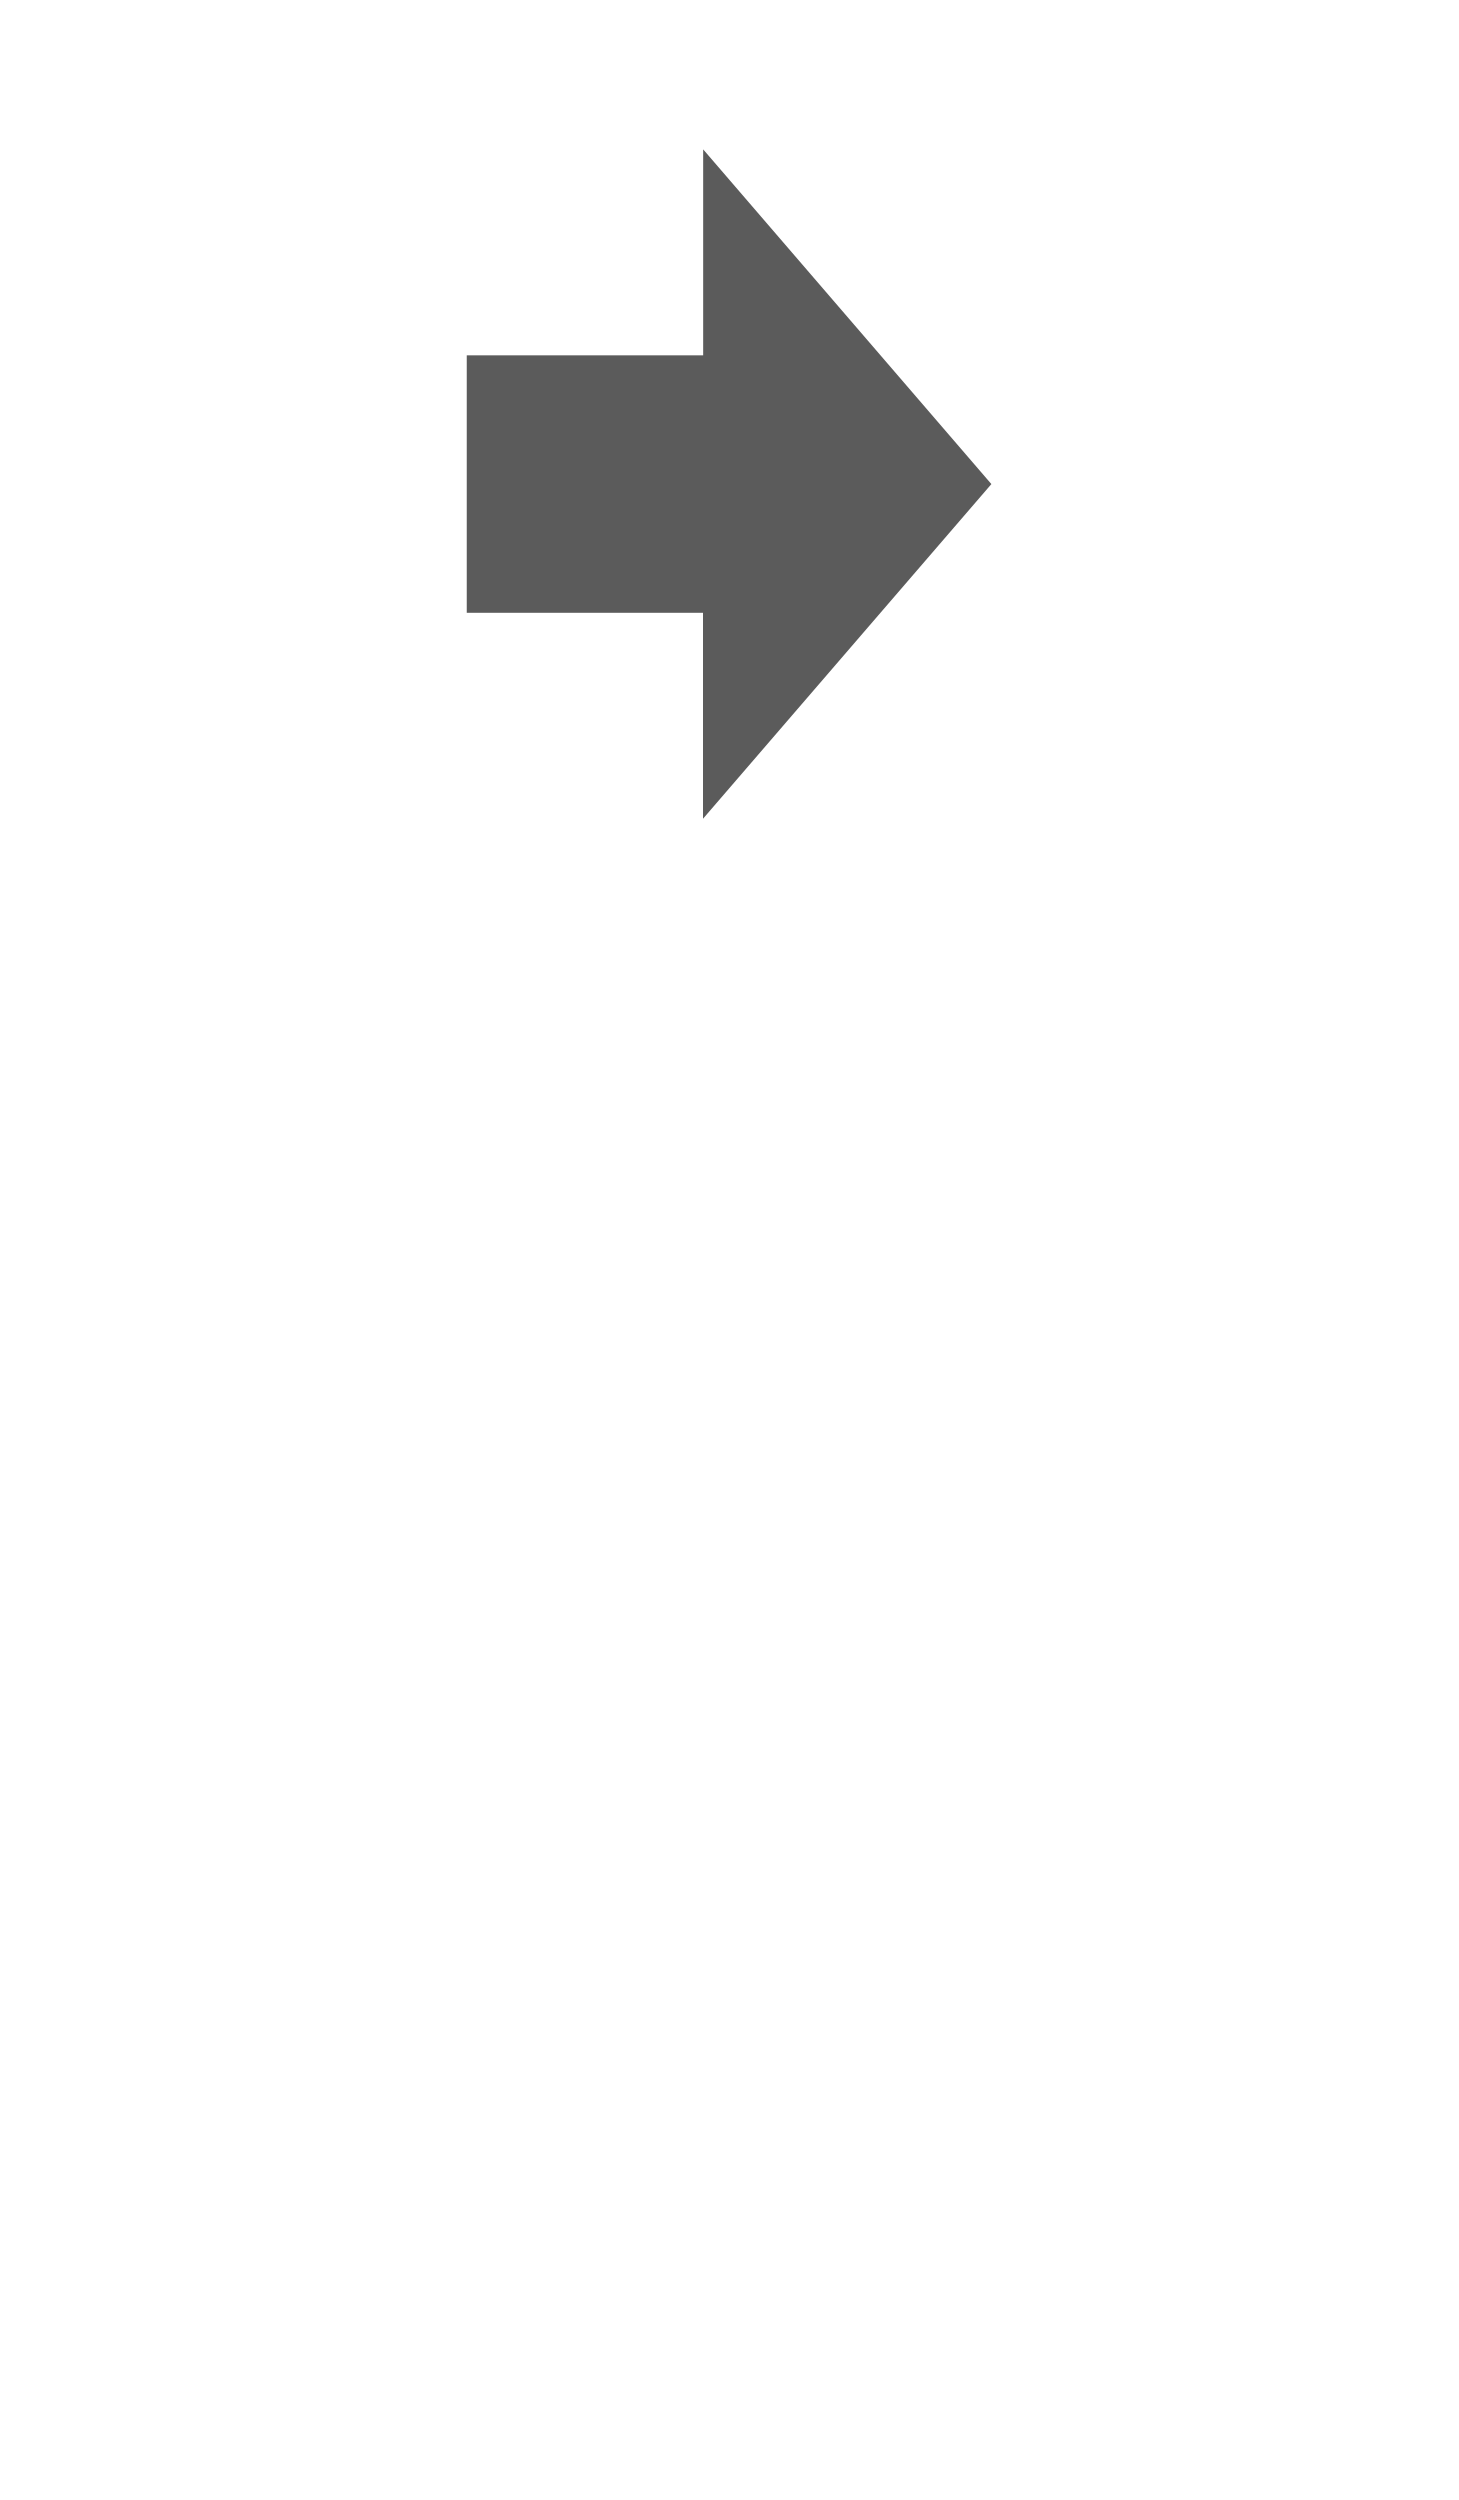
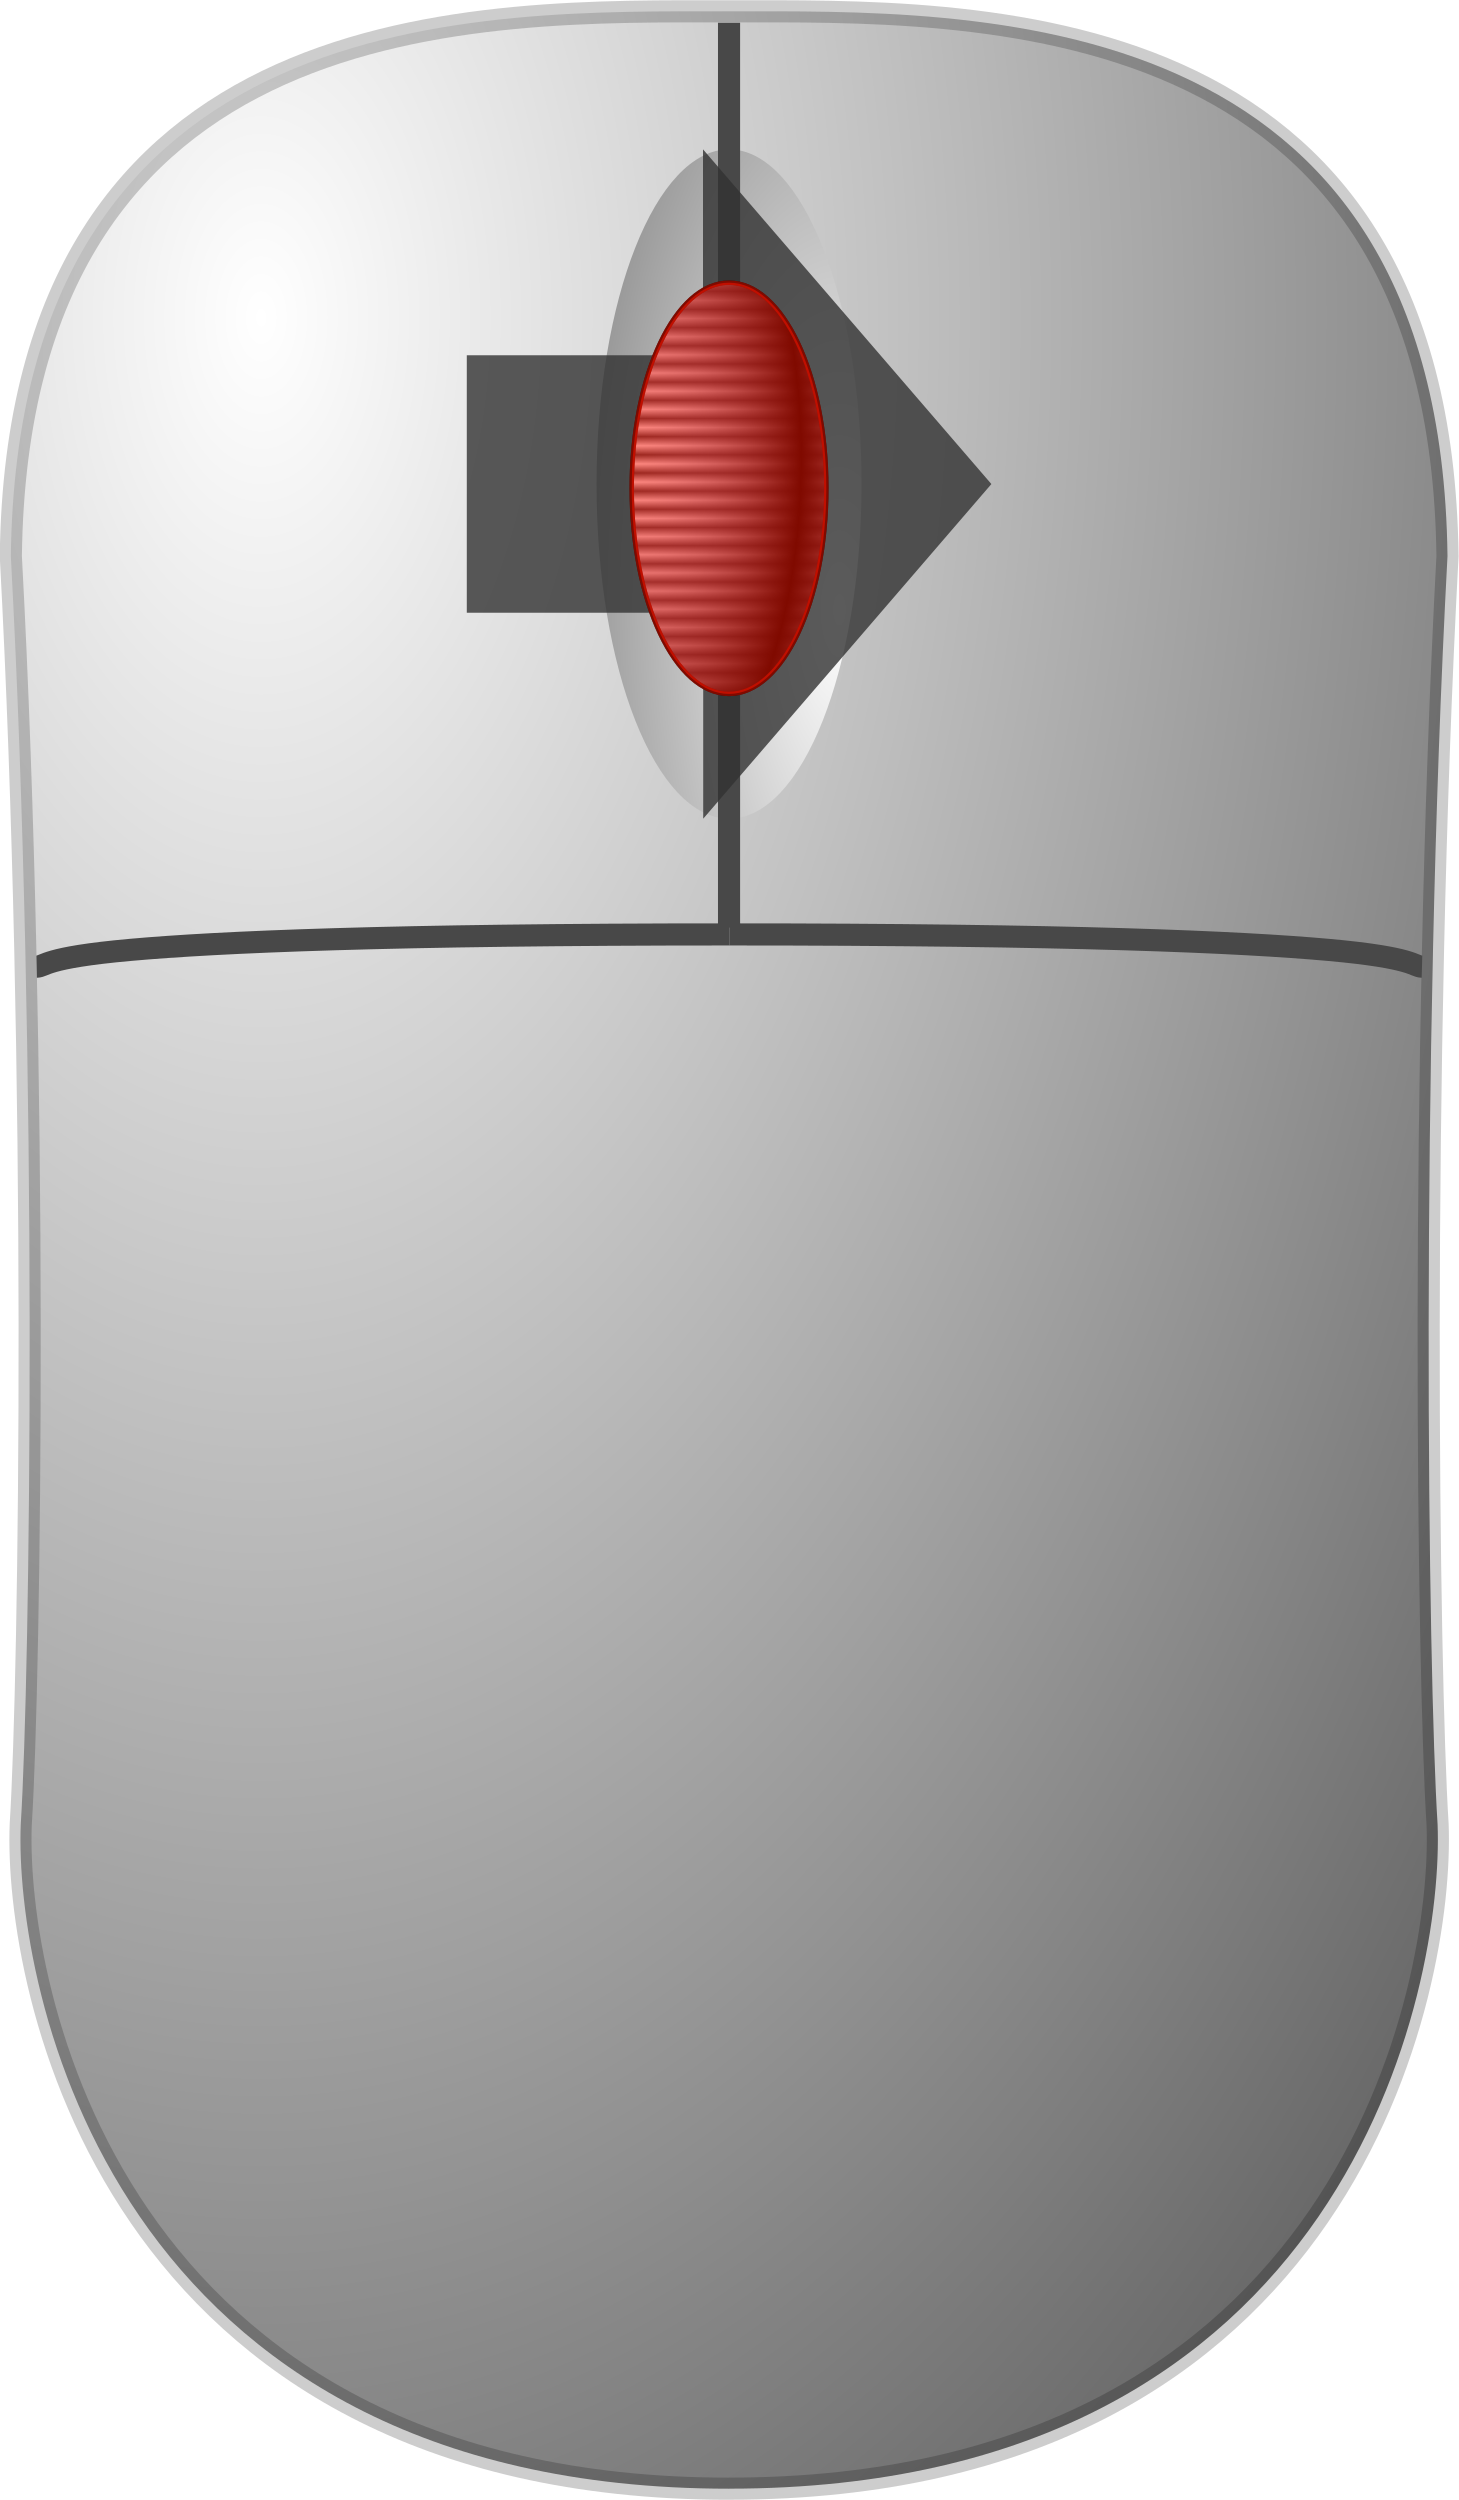
- <svg xmlns="http://www.w3.org/2000/svg" viewBox="0 0 35 60">
-   <path d="m16.872 19.65v-4.943h-5.67v-6.179h5.674v-4.943l6.917 8.033z" fill="#333" fill-opacity=".8" />
+ <svg xmlns="http://www.w3.org/2000/svg" xmlns:xlink="http://www.w3.org/1999/xlink" viewBox="0 0 35 60" version="1.1" id="svg898">
+   <defs id="defs902">
+     <radialGradient id="c" cx="85.528" cy="170.14" r="252.08" gradientTransform="matrix(0.14849,0,0,0.25527,-6.43024,-35.80705)" gradientUnits="userSpaceOnUse" spreadMethod="reflect" xlink:href="#b" />
+     <linearGradient id="b">
+       <stop stop-color="#fff" offset="0" id="stop3" />
+       <stop stop-color="#666" offset="1" id="stop5" />
+     </linearGradient>
+     <radialGradient id="a" cx="193.4" cy="181.62" r="68.141" gradientTransform="matrix(0.13524,0,0,0.34162,-6.00874,-47.41504)" gradientUnits="userSpaceOnUse" spreadMethod="reflect" xlink:href="#b" />
+     <linearGradient id="d" x1="193.63" x2="193.63" y1="161.65" y2="162.42" gradientTransform="matrix(0.13405,0,0,0.2832,-6.29934,-36.60804)" gradientUnits="userSpaceOnUse" spreadMethod="reflect">
+       <stop stop-color="#333" offset="0" id="stop9" />
+       <stop stop-color="#fff" offset="1" id="stop11" />
+     </linearGradient>
+     <radialGradient id="e" cx="158.03" cy="169.2" r="31.163" gradientTransform="matrix(0.13493,0,0,0.28136,-6.29934,-36.60804)" gradientUnits="userSpaceOnUse" spreadMethod="reflect">
+       <stop stop-color="#b3b3eb" stop-opacity="0" offset="0" id="stop14" />
+       <stop offset="1" id="stop16" />
+     </radialGradient>
+   </defs>
+   <path d="m 17.502,59.729 c -14.905,0 -17.159,-12.11 -17.004,-15.947 0.229,-3.619 0.42,-18.176 -0.238,-30.434 C 0.428,-0.048 11.61,0.272 17.5,0.272 c 5.89,0 17.072,-0.32 17.24,13.076 -0.658,12.258 -0.468,26.815 -0.238,30.433 0.154,3.837 -2.099,15.947 -17.004,15.947" fill="url(#c)" fill-rule="evenodd" stroke="#000000" stroke-linejoin="round" stroke-opacity="0.198" stroke-width="0.531" id="path19" style="fill:url(#c)" />
+   <ellipse cx="17.497" cy="11.617" rx="3.18" ry="8.032" fill="url(#a)" fill-rule="evenodd" id="ellipse21" style="fill:url(#a)" />
+   <g fill="none" stroke="#484848" id="g29" transform="translate(-9.3999999e-4,-4.4938326e-5)">
+     <path d="m 17.505,22.426 c -8.161,0 -12.278,0.183 -14.374,0.371 -2.096,0.188 -2.039,0.399 -2.251,0.404" stroke-width="0.531" id="path23" />
+     <path d="m 17.504,22.426 c 8.161,0 12.278,0.183 14.374,0.371 2.096,0.188 2.039,0.399 2.251,0.404" stroke-width="0.531" id="path25" />
+     <path d="m 17.498,0.546 v 21.716" stroke-width="0.531" id="path27" />
+   </g>
+   <path d="M 16.872,3.584 V 8.527 H 11.203 v 6.179 h 5.674 v 4.943 L 23.793,11.617 Z" fill="#333333" fill-opacity="0.8" id="path896" />
+   <path d="m 19.832,11.719 a 2.335,4.934 0 1 1 -4.671,0 2.335,4.934 0 1 1 4.671,0 z" fill="url(#d)" fill-rule="evenodd" id="path31" style="fill:url(#d)" />
+   <path d="m 19.832,11.719 a 2.335,4.934 0 1 1 -4.671,0 2.335,4.934 0 1 1 4.671,0 z" fill="url(#e)" fill-rule="evenodd" stroke="#000000" stroke-width="0.107" id="path33" style="fill:url(#e)" />
+   <path d="m 19.832,11.719 a 2.335,4.934 0 1 1 -4.671,0 2.335,4.934 0 1 1 4.671,0 z" style="fill:#ff1400;fill-opacity:0.502;fill-rule:evenodd;stroke:#ff1400;stroke-width:0.107;stroke-opacity:0.502" id="path451" />
</svg>
